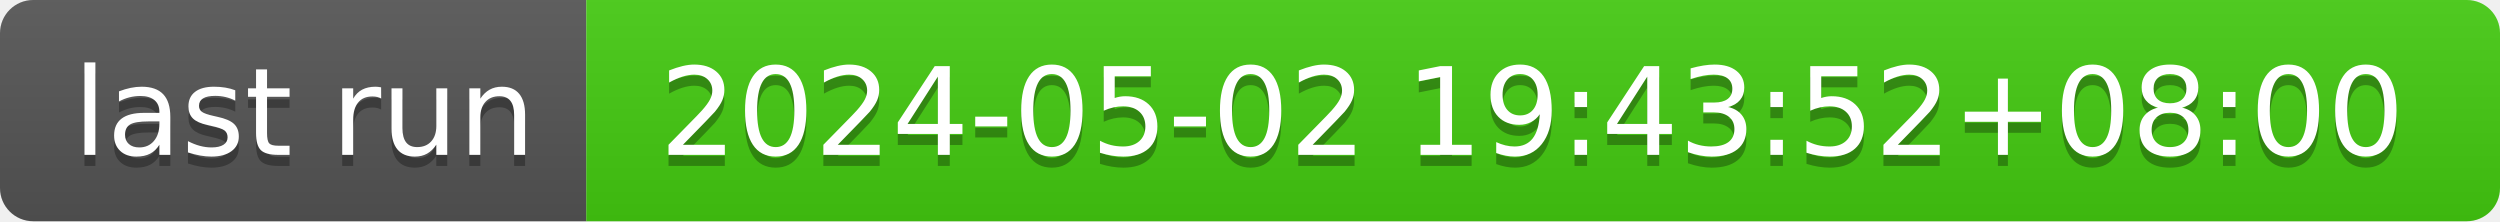
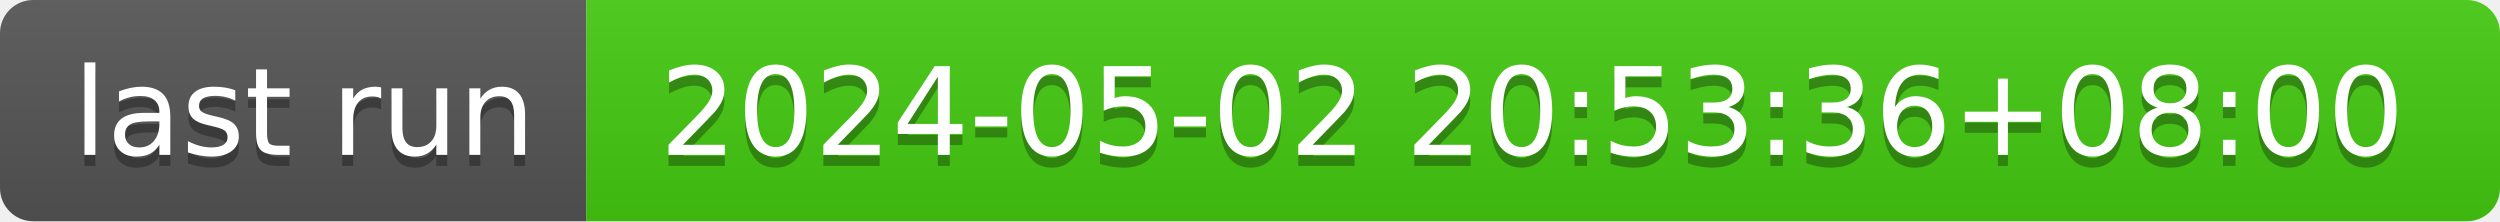
- <svg xmlns="http://www.w3.org/2000/svg" width="226" height="20" role="img" aria-label="last run: 2024-05-02 19:43:52+08:00">
+ <svg xmlns="http://www.w3.org/2000/svg" width="226" height="20" role="img" aria-label="last run: 2024-05-02 20:53:36+08:00">
  <linearGradient id="s" x2="0" y2="100%">
    <stop offset="0" stop-color="#bbb" stop-opacity=".1" />
    <stop offset="1" stop-opacity=".1" />
  </linearGradient>
  <clipPath id="r">
    <rect width="226" height="20" rx="3" fill="#fff" />
  </clipPath>
  <g clip-path="url(#r)">
    <rect width="53" height="20" fill="#555" />
    <rect x="53" width="173" height="20" fill="#4c1" />
    <rect width="226" height="20" fill="url(#s)" />
  </g>
  <g fill="#fff" text-anchor="middle" font-family="Verdana,Geneva,DejaVu Sans,sans-serif" text-rendering="geometricPrecision" font-size="110">
    <text aria-hidden="true" x="275" y="150" fill="#010101" fill-opacity=".3" transform="scale(.1)" textLength="430">last run</text>
    <text x="275" y="140" transform="scale(.1)" fill="#fff" textLength="430">last run</text>
-     <text aria-hidden="true" x="1385" y="150" fill="#010101" fill-opacity=".3" transform="scale(.1)" textLength="1630">2024-05-02 19:43:52+08:00</text>
-     <text x="1385" y="140" transform="scale(.1)" fill="#fff" textLength="1630">2024-05-02 19:43:52+08:00</text>
+     <text aria-hidden="true" x="1385" y="150" fill="#010101" fill-opacity=".3" transform="scale(.1)" textLength="1630">2024-05-02 20:53:36+08:00</text>
+     <text x="1385" y="140" transform="scale(.1)" fill="#fff" textLength="1630">2024-05-02 20:53:36+08:00</text>
  </g>
</svg>
